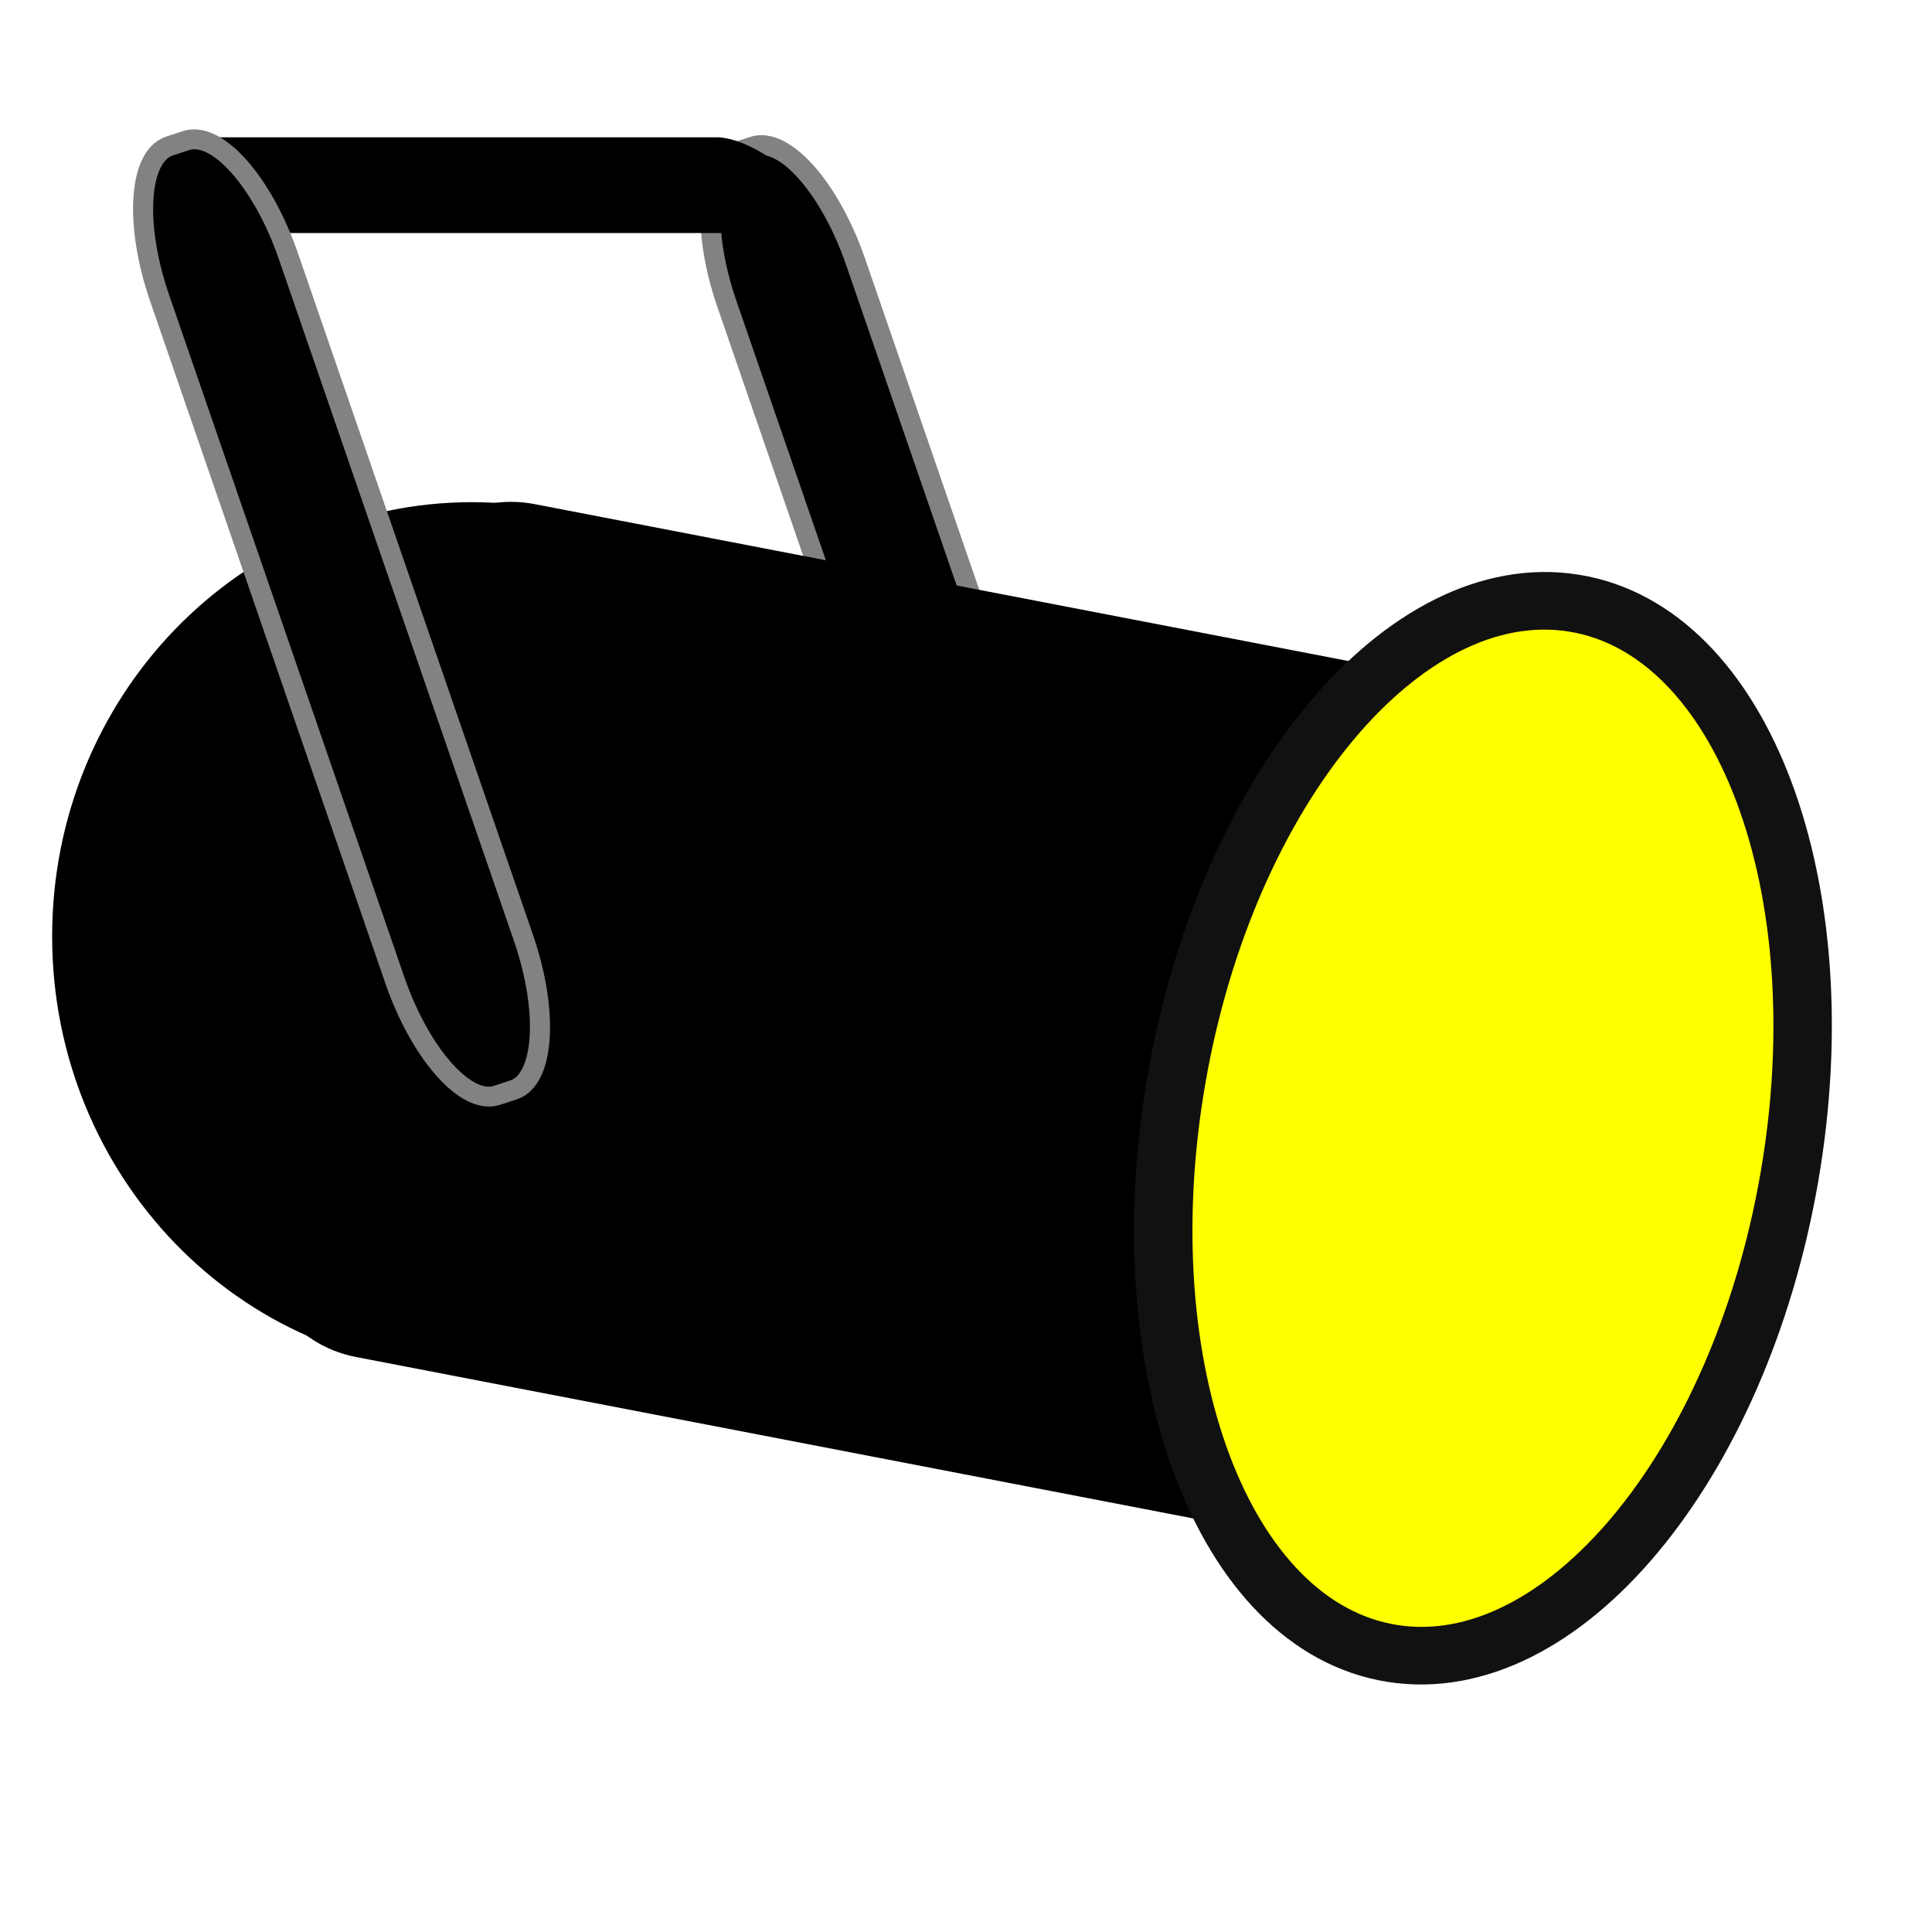
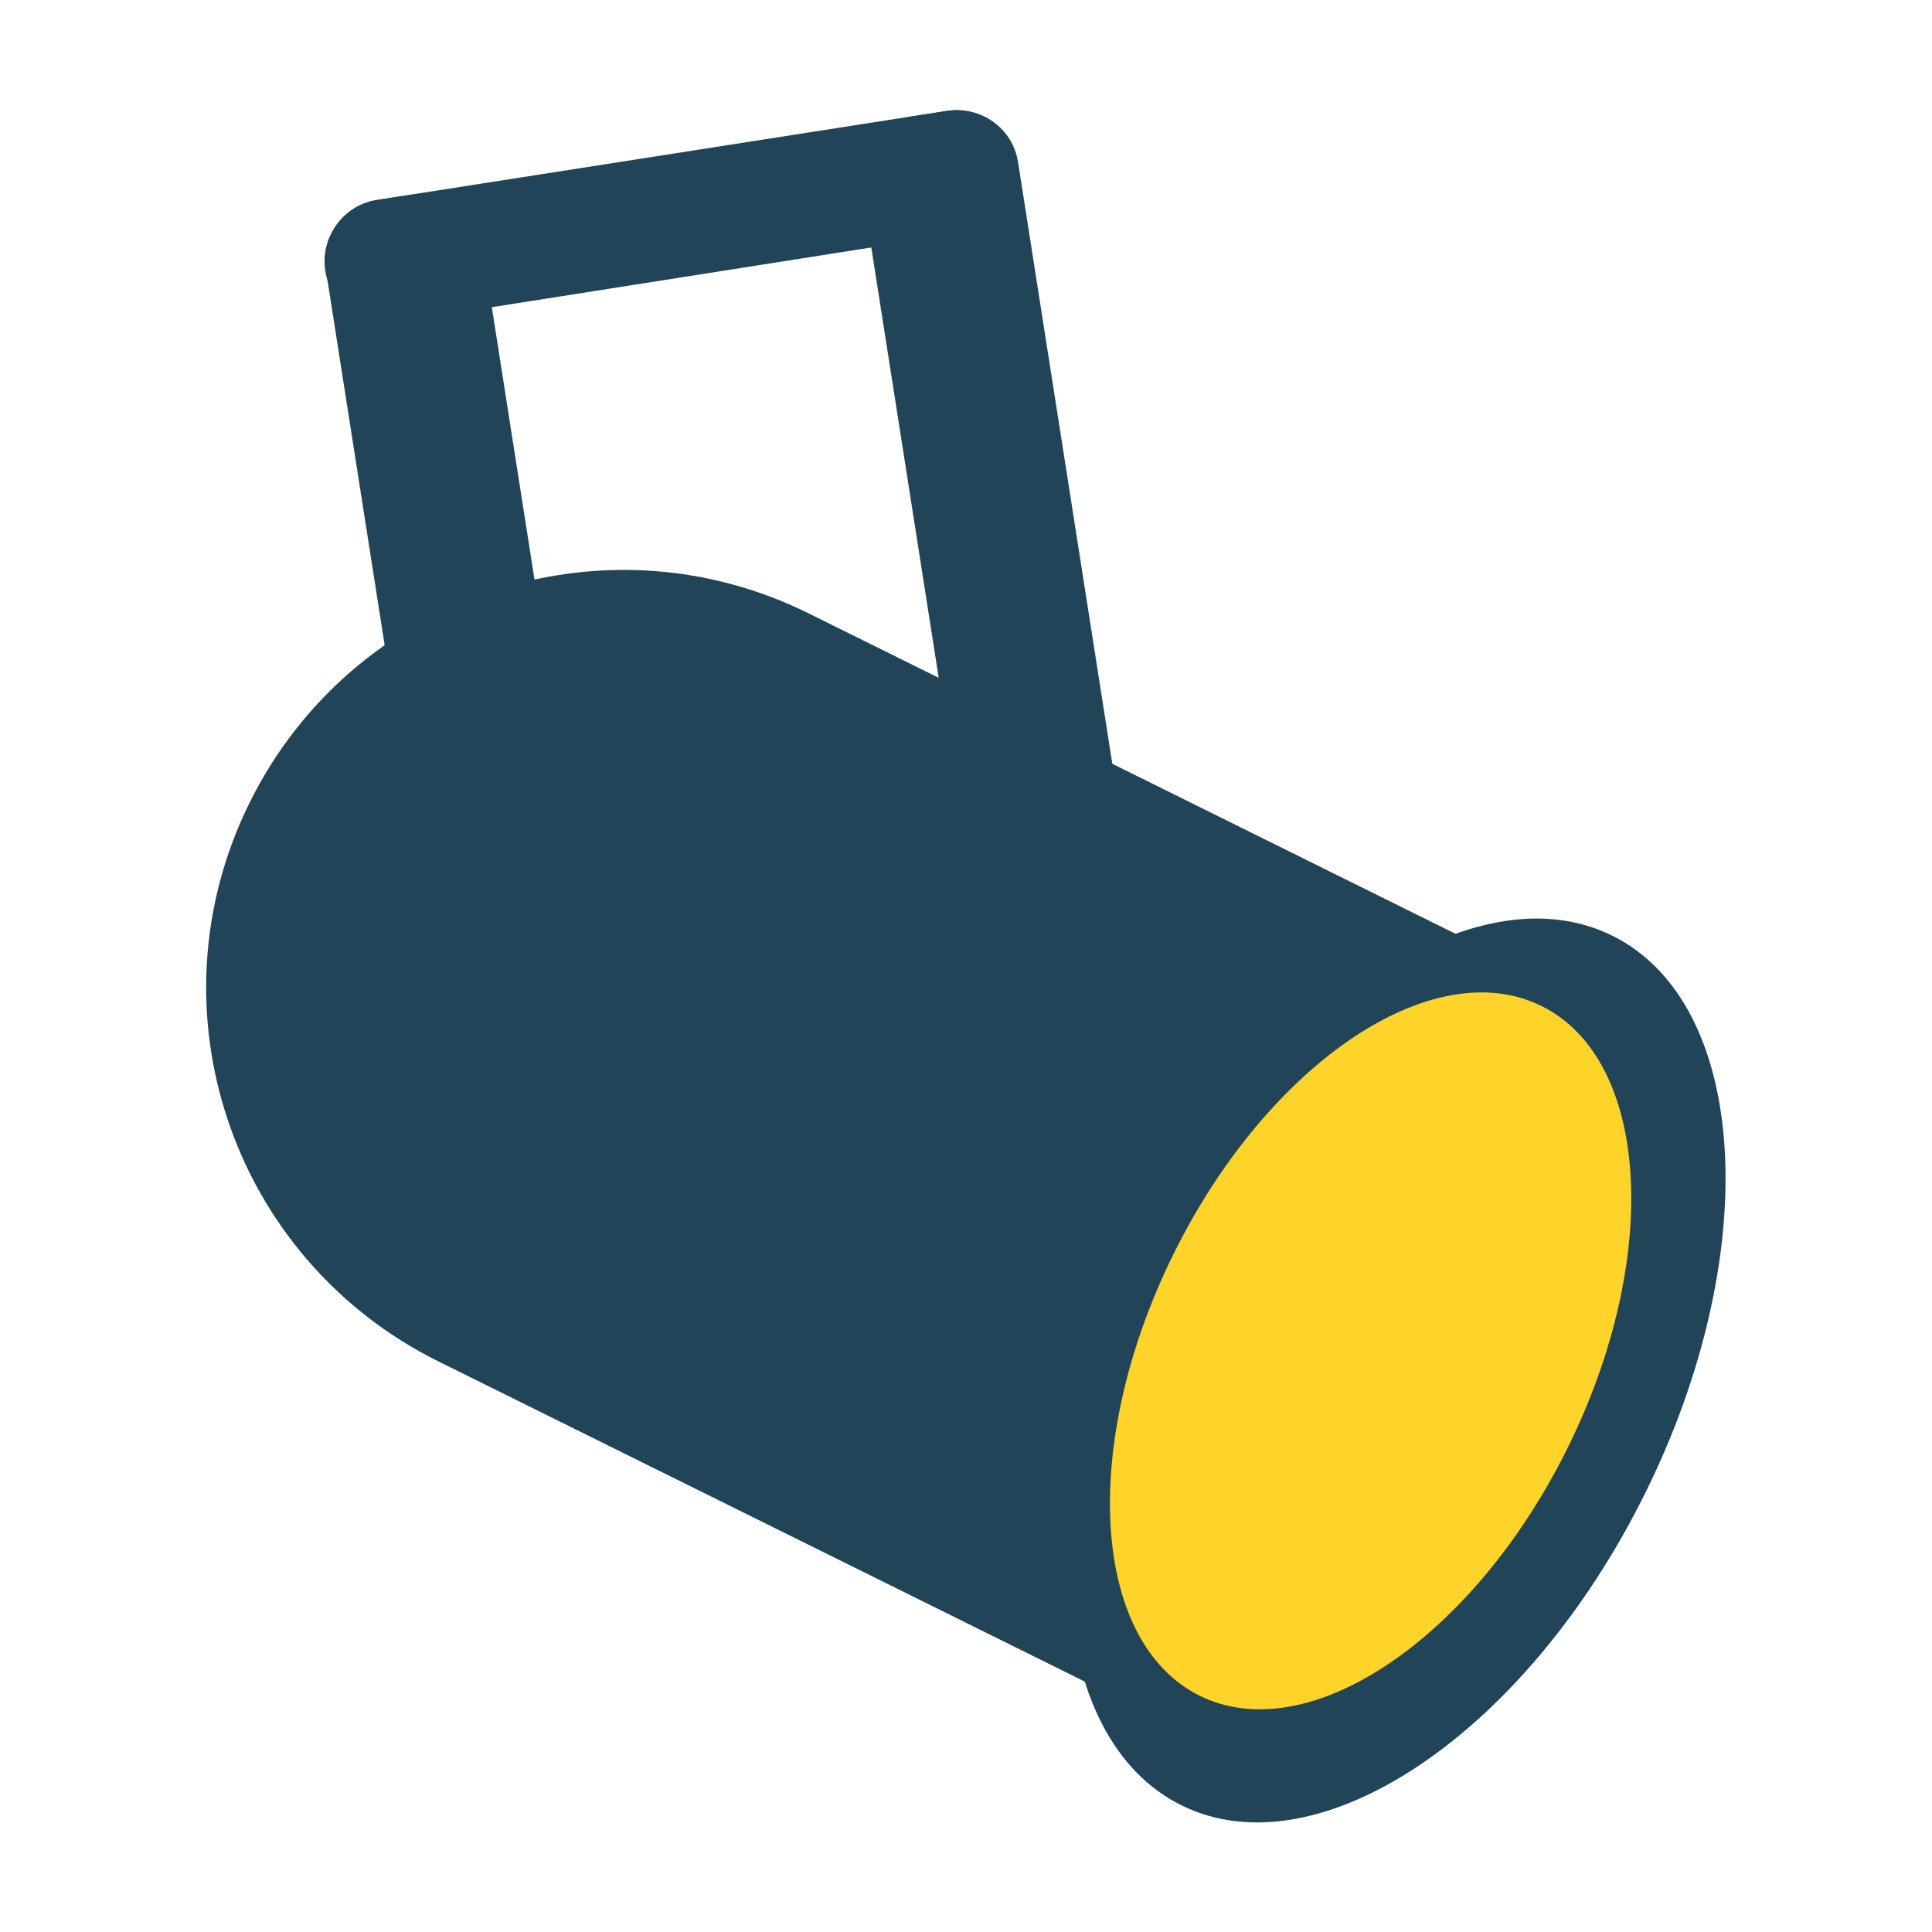
- <svg xmlns="http://www.w3.org/2000/svg" xmlns:xlink="http://www.w3.org/1999/xlink" id="svg3404" version="1.1" width="32" height="32">
-   <defs id="defs3408">
-     <linearGradient id="linearGradient4186">
-       <stop id="stop4200" offset="0" style="stop-color:#ffff00;stop-opacity:0.749;" />
-       <stop id="stop4198" offset="1" style="stop-color:#ffff00;stop-opacity:0.498;" />
-     </linearGradient>
-     <linearGradient xlink:href="#linearGradient4186" id="linearGradient4196" x1="41.228" y1="18.145" x2="54.267" y2="18.145" gradientUnits="userSpaceOnUse" />
-   </defs>
-   <rect style="fill:#000000;stroke:#828282;stroke-width:0.331;stroke-miterlimit:4;stroke-opacity:1;stroke-dasharray:none" id="rect4212-9" width="2.243" height="16.633" x="9.742" y="6.185" rx="0.977" ry="2.345" transform="matrix(0.9504274,-0.3109467,0.3260008,0.9453695,0,0)" />
-   <path style="fill:#000000;stroke:none" id="path4206" d="m 12.081,17.618 a 6.951,7.191 0 1 1 -13.902,0 6.951,7.191 0 1 1 13.902,0 z" transform="translate(2.684609,-2.109335)" />
-   <rect style="fill:#000000;stroke:none" id="rect4208" width="19.441" height="14.433" x="8.43" y="6.523" rx="1.95" ry="1.858" transform="matrix(0.9819139,0.189328,-0.2050527,0.9787509,0,0)" />
-   <path style="fill:#ffff00;stroke:#111111;stroke-width:1.189;stroke-miterlimit:4;stroke-opacity:1;stroke-dasharray:none" id="path4202" d="m 55.226,16.707 a 6.328,10.978 0 1 1 -12.656,0 6.328,10.978 0 1 1 12.656,0 z" transform="matrix(0.8021051,0.1280675,-0.1370172,0.7922957,-12.37011,-0.8116852)" />
-   <rect style="fill:#000000;stroke:none" id="rect4216" width="10.36" height="2.097" x="0.258" y="3.006" rx="0.713" ry="2.097" transform="matrix(1,0,0.654082,0.7564237,0,0)" />
-   <rect style="fill:#000000;stroke:#828282;stroke-width:0.331;stroke-miterlimit:4;stroke-opacity:1;stroke-dasharray:none" id="rect4212" width="2.243" height="16.633" x="0.89" y="3.172" rx="0.977" ry="2.345" transform="matrix(0.9504274,-0.3109467,0.3260008,0.9453695,0,0)" />
+ <svg xmlns="http://www.w3.org/2000/svg" version="1.1" id="svg3404" x="0px" y="0px" viewBox="0 0 256 256" style="enable-background:new 0 0 256 256;" xml:space="preserve">
+   <style type="text/css">
+ 	.st0{fill:#224458;}
+ 	.st1{fill:#FFD42A;}
+ </style>
+   <g>
+     <g>
+       <path class="st0" d="M54.5,25.8L50,26.5c-4.5,0.7-7.5,4.9-6.8,9.4l18,114.9c0.7,4.5,4.9,7.5,9.4,6.8l4.5-0.7    c4.5-0.7,7.5-4.9,6.8-9.4l-18-114.9C63.1,28.1,58.9,25.1,54.5,25.8z" />
+       <path class="st0" d="M125.5,14.7l-4.5,0.7c-4.5,0.7-7.5,4.9-6.8,9.4l18,114.9c0.7,4.5,4.9,7.5,9.4,6.8l4.5-0.7    c4.5-0.7,7.5-4.9,6.8-9.4l-18-114.9C134.2,17,130,14,125.5,14.7z" />
+       <path class="st0" d="M128.1,30.8L52.5,42.7c-4.5,0.7-8.7-2.4-9.4-6.8l0,0c-0.7-4.5,2.4-8.7,6.8-9.4l75.5-11.8    c4.5-0.7,8.7,2.4,9.4,6.8v0C135.6,25.9,132.5,30.1,128.1,30.8z" />
+     </g>
+     <path class="st0" d="M203.9,129.2l-96.7-47.9c-27.4-13.6-60.5-2.4-74.1,25c-13.6,27.4-2.4,60.5,25,74.1l96.7,47.9   c7,3.5,15.5,0.6,19-6.4l36.5-73.7C213.8,141.2,210.9,132.7,203.9,129.2z" />
+     <ellipse transform="matrix(0.4442 -0.8959 0.8959 0.4442 -59.825 266.7627)" class="st0" cx="185.1" cy="181.6" rx="64.3" ry="36.7" />
+     <ellipse transform="matrix(0.4442 -0.8959 0.8959 0.4442 -59.4195 262.1812)" class="st1" cx="181.6" cy="179" rx="51" ry="29.1" />
+   </g>
</svg>
